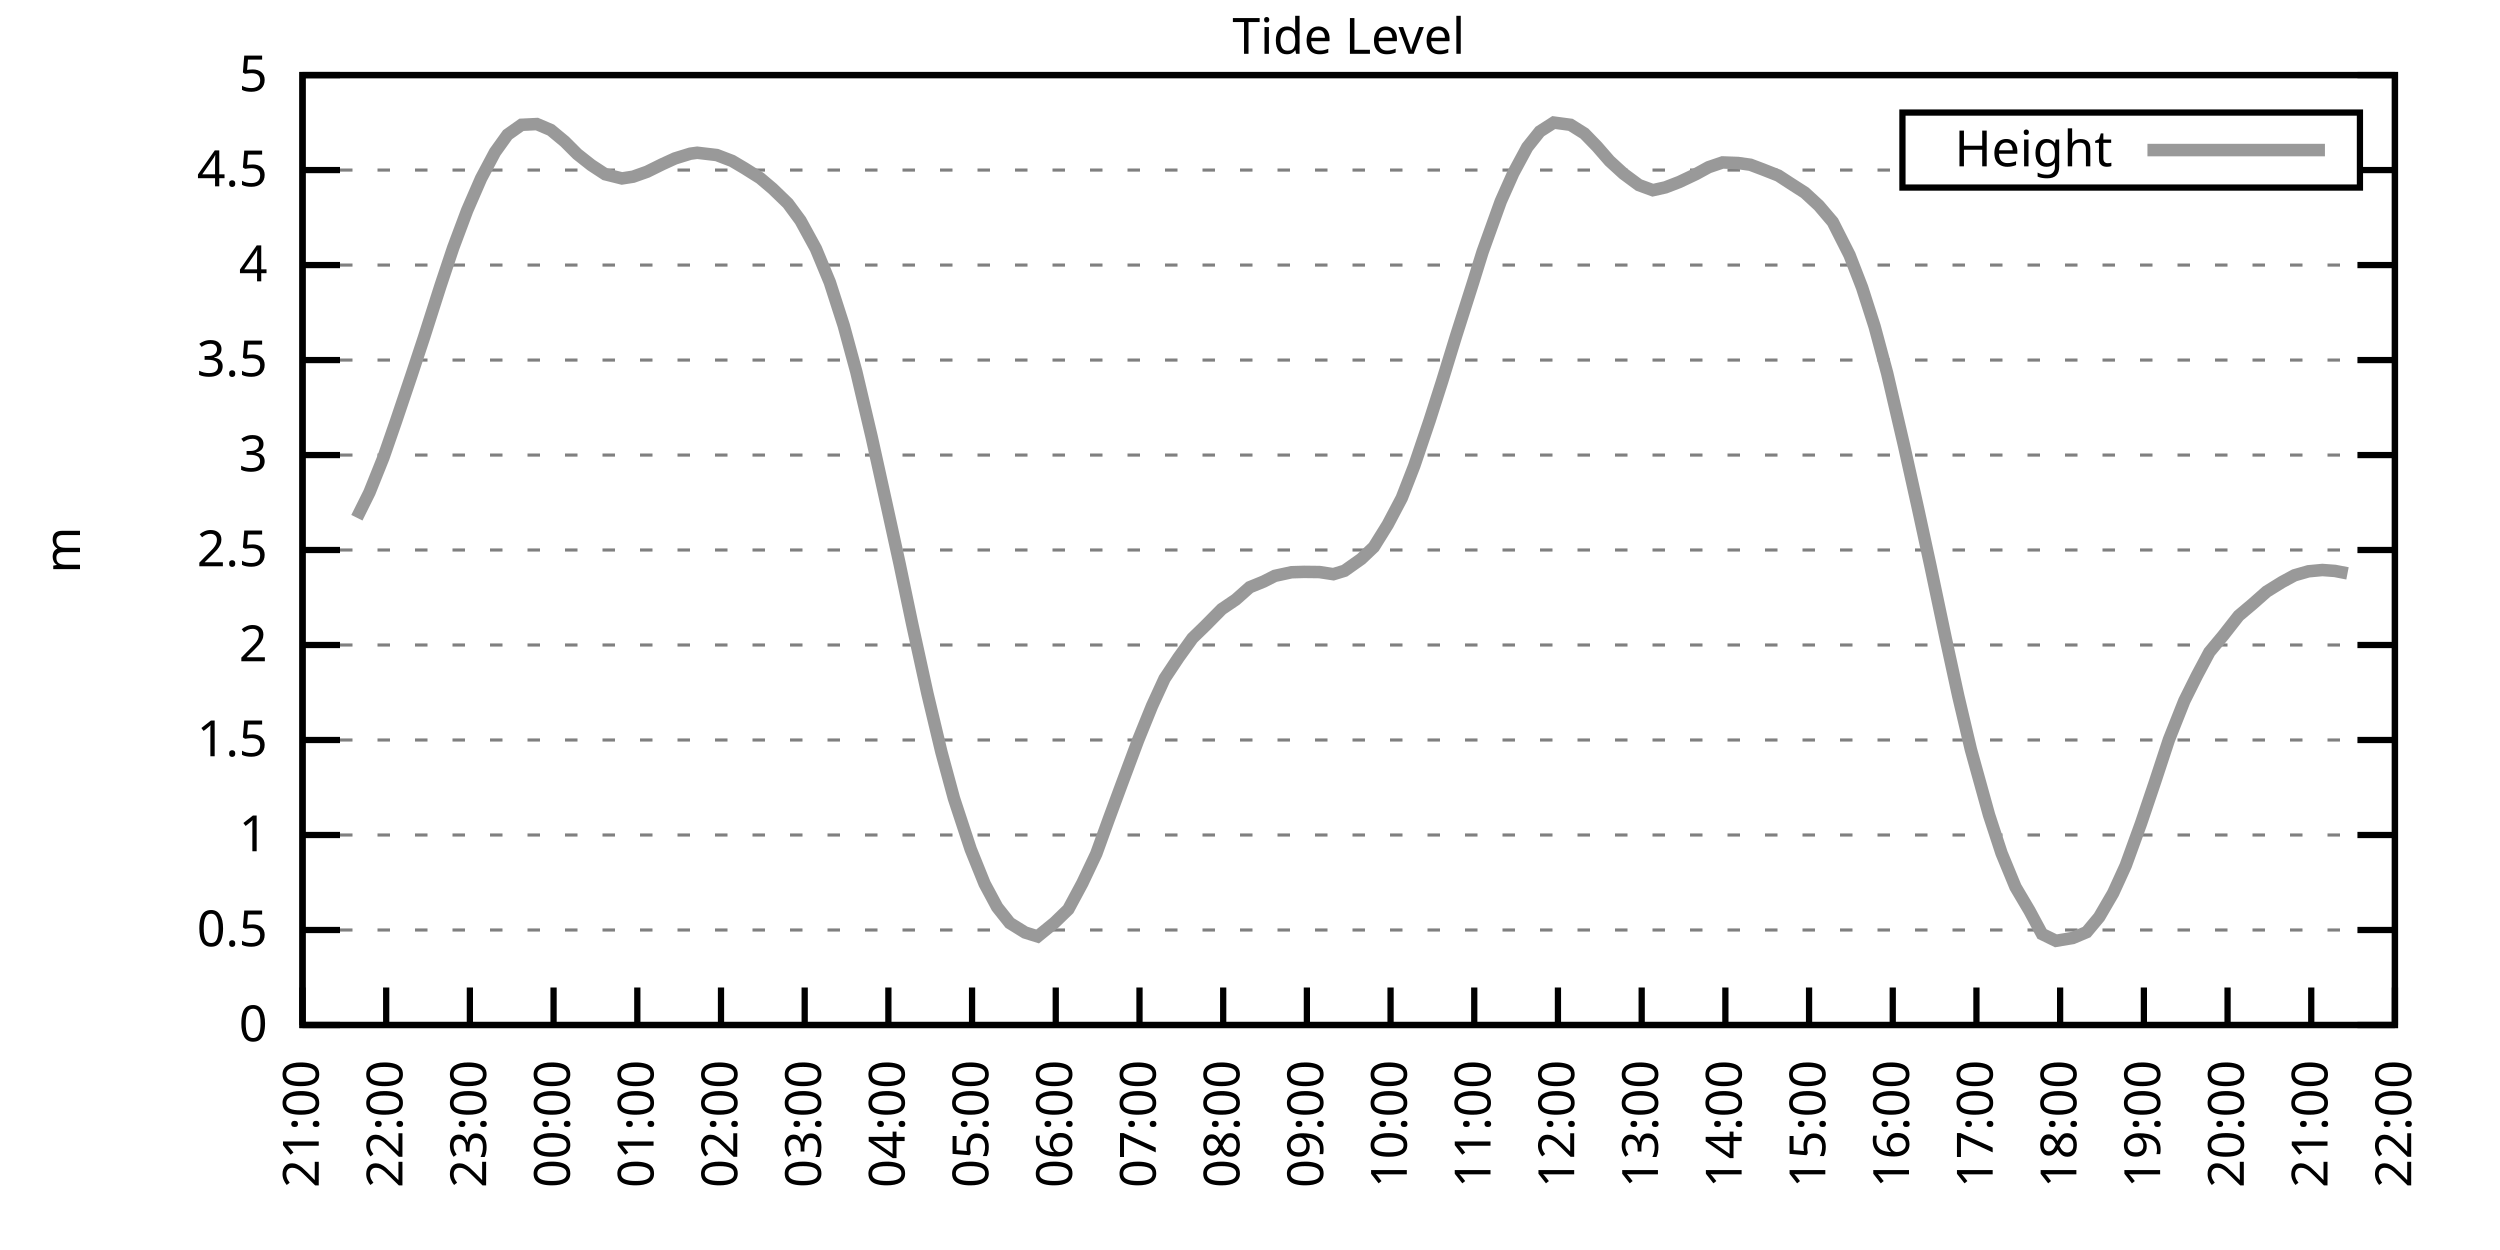
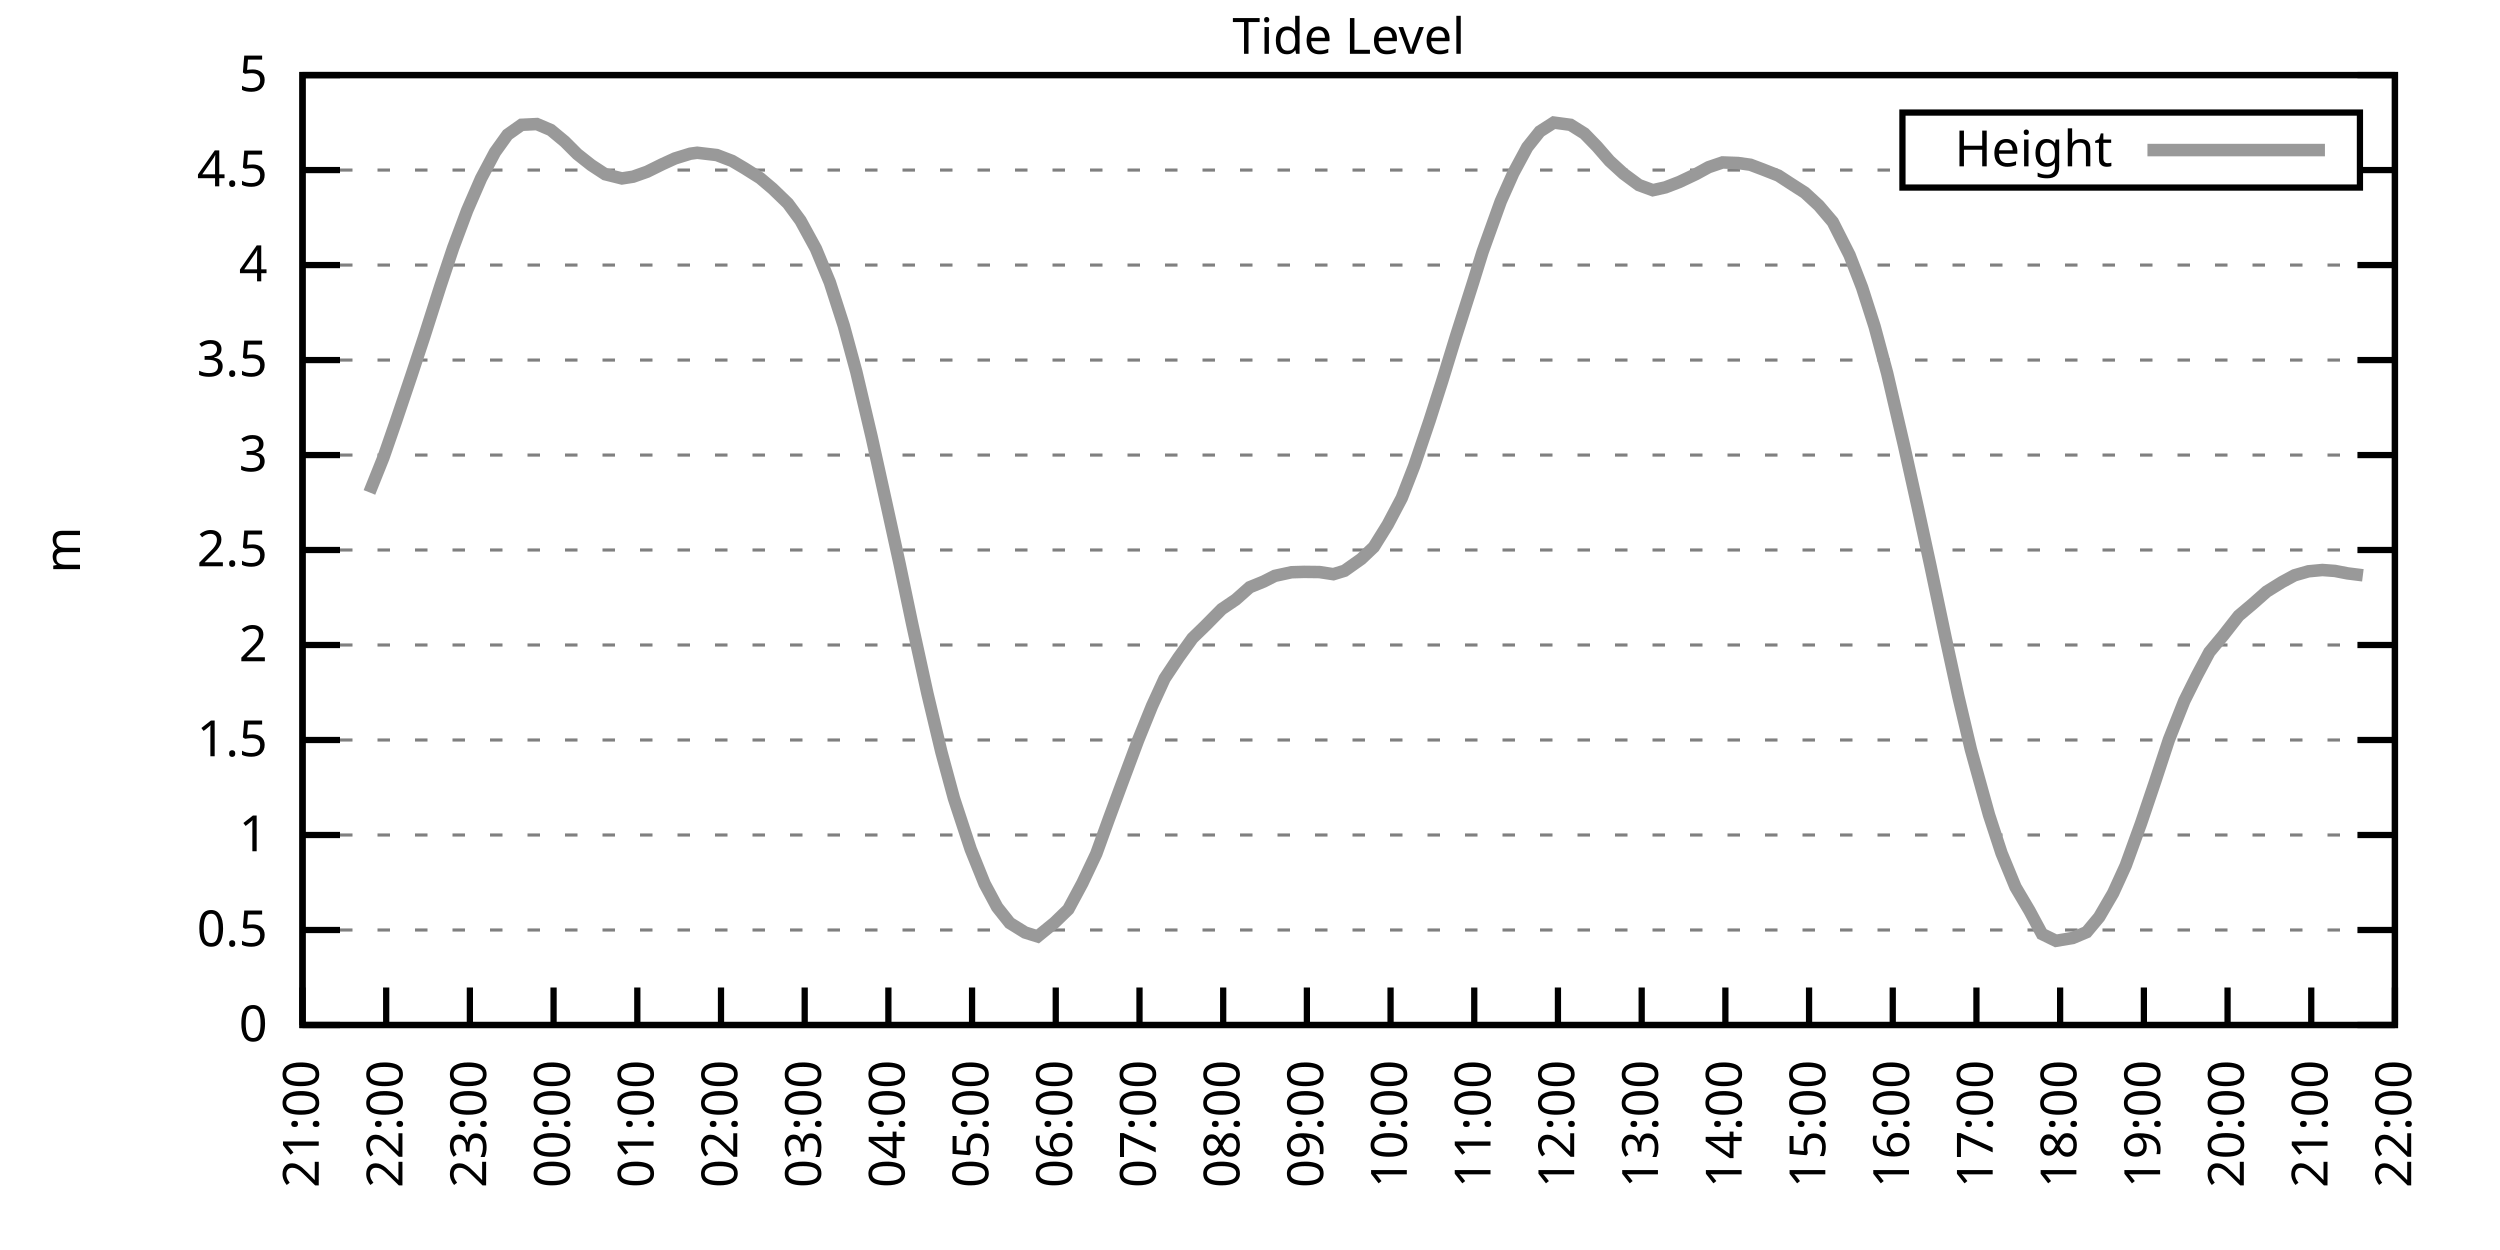
<svg xmlns="http://www.w3.org/2000/svg" xmlns:xlink="http://www.w3.org/1999/xlink" width="400" height="200" viewBox="0 0 400 200">
  <g id="gnuplot_canvas">
    <rect x="0" y="0" width="400" height="200" fill="none" />
    <defs>
      <circle id="gpDot" r="0.5" stroke-width="0.5" stroke="currentColor" />
      <path id="gpPt0" stroke-width="0.333" stroke="currentColor" d="M-1,0 h2 M0,-1 v2" />
      <path id="gpPt1" stroke-width="0.333" stroke="currentColor" d="M-1,-1 L1,1 M1,-1 L-1,1" />
      <path id="gpPt2" stroke-width="0.333" stroke="currentColor" d="M-1,0 L1,0 M0,-1 L0,1 M-1,-1 L1,1 M-1,1 L1,-1" />
      <rect id="gpPt3" stroke-width="0.333" stroke="currentColor" x="-1" y="-1" width="2" height="2" />
      <rect id="gpPt4" stroke-width="0.333" stroke="currentColor" fill="currentColor" x="-1" y="-1" width="2" height="2" />
      <circle id="gpPt5" stroke-width="0.333" stroke="currentColor" cx="0" cy="0" r="1" />
      <use xlink:href="#gpPt5" id="gpPt6" fill="currentColor" stroke="none" />
      <path id="gpPt7" stroke-width="0.333" stroke="currentColor" d="M0,-1.33 L-1.33,0.67 L1.33,0.67 z" />
      <use xlink:href="#gpPt7" id="gpPt8" fill="currentColor" stroke="none" />
      <use xlink:href="#gpPt7" id="gpPt9" stroke="currentColor" transform="rotate(180)" />
      <use xlink:href="#gpPt9" id="gpPt10" fill="currentColor" stroke="none" />
      <use xlink:href="#gpPt3" id="gpPt11" stroke="currentColor" transform="rotate(45)" />
      <use xlink:href="#gpPt11" id="gpPt12" fill="currentColor" stroke="none" />
      <path id="gpPt13" stroke-width="0.333" stroke="currentColor" d="M0,1.330 L1.265,0.411 L0.782,-1.067 L-0.782,-1.076 L-1.265,0.411 z" />
      <use xlink:href="#gpPt13" id="gpPt14" fill="currentColor" stroke="none" />
      <filter id="textbox" filterUnits="objectBoundingBox" x="0" y="0" height="1" width="1">
        <feFlood flood-color="white" flood-opacity="1" result="bgnd" />
        <feComposite in="SourceGraphic" in2="bgnd" operator="atop" />
      </filter>
      <filter id="greybox" filterUnits="objectBoundingBox" x="0" y="0" height="1" width="1">
        <feFlood flood-color="lightgrey" flood-opacity="1" result="grey" />
        <feComposite in="SourceGraphic" in2="grey" operator="atop" />
      </filter>
    </defs>
    <g fill="none" color="white" stroke="currentColor" stroke-width="1.00" stroke-linecap="butt" stroke-linejoin="miter">
</g>
    <g fill="none" color="black" stroke="currentColor" stroke-width="1.00" stroke-linecap="butt" stroke-linejoin="miter">
      <g stroke="none" shape-rendering="crispEdges">
        <polygon fill="rgb(255, 255, 255)" points="48.40,164.00 383.18,164.00 383.18,12.02 48.40,12.02 " />
      </g>
    </g>
    <g fill="none" color="black" stroke="currentColor" stroke-width="1.00" stroke-linecap="butt" stroke-linejoin="miter">
</g>
    <g fill="none" color="black" stroke="black" stroke-width="0.50" stroke-linecap="butt" stroke-linejoin="miter">
</g>
    <g fill="none" color="gray" stroke="currentColor" stroke-width="0.50" stroke-linecap="butt" stroke-linejoin="miter">
      <path stroke="gray" stroke-dasharray="2,4" class="gridline" d="M48.40,164.00 L383.19,164.00  " />
    </g>
    <g fill="none" color="gray" stroke="gray" stroke-width="1.00" stroke-linecap="butt" stroke-linejoin="miter">
</g>
    <g fill="none" color="black" stroke="currentColor" stroke-width="1.00" stroke-linecap="butt" stroke-linejoin="miter">
      <path stroke="black" d="M48.40,164.00 L54.40,164.00 M383.19,164.00 L377.19,164.00  " />
      <g transform="translate(42.80,166.60)" stroke="none" fill="black" font-family="Sans" font-size="8.00" text-anchor="end">
        <text>
          <tspan font-family="Sans"> 0</tspan>
        </text>
      </g>
    </g>
    <g fill="none" color="black" stroke="currentColor" stroke-width="1.00" stroke-linecap="butt" stroke-linejoin="miter">
</g>
    <g fill="none" color="black" stroke="black" stroke-width="0.50" stroke-linecap="butt" stroke-linejoin="miter">
</g>
    <g fill="none" color="gray" stroke="currentColor" stroke-width="0.50" stroke-linecap="butt" stroke-linejoin="miter">
      <path stroke="gray" stroke-dasharray="2,4" class="gridline" d="M48.40,148.80 L383.19,148.80  " />
    </g>
    <g fill="none" color="gray" stroke="gray" stroke-width="1.00" stroke-linecap="butt" stroke-linejoin="miter">
</g>
    <g fill="none" color="black" stroke="currentColor" stroke-width="1.00" stroke-linecap="butt" stroke-linejoin="miter">
      <path stroke="black" d="M48.40,148.80 L54.40,148.80 M383.19,148.80 L377.19,148.80  " />
      <g transform="translate(42.80,151.40)" stroke="none" fill="black" font-family="Sans" font-size="8.00" text-anchor="end">
        <text>
          <tspan font-family="Sans"> 0.5</tspan>
        </text>
      </g>
    </g>
    <g fill="none" color="black" stroke="currentColor" stroke-width="1.00" stroke-linecap="butt" stroke-linejoin="miter">
</g>
    <g fill="none" color="black" stroke="black" stroke-width="0.50" stroke-linecap="butt" stroke-linejoin="miter">
</g>
    <g fill="none" color="gray" stroke="currentColor" stroke-width="0.50" stroke-linecap="butt" stroke-linejoin="miter">
      <path stroke="gray" stroke-dasharray="2,4" class="gridline" d="M48.40,133.60 L383.19,133.60  " />
    </g>
    <g fill="none" color="gray" stroke="gray" stroke-width="1.00" stroke-linecap="butt" stroke-linejoin="miter">
</g>
    <g fill="none" color="black" stroke="currentColor" stroke-width="1.00" stroke-linecap="butt" stroke-linejoin="miter">
      <path stroke="black" d="M48.40,133.60 L54.40,133.60 M383.19,133.60 L377.19,133.60  " />
      <g transform="translate(42.80,136.20)" stroke="none" fill="black" font-family="Sans" font-size="8.00" text-anchor="end">
        <text>
          <tspan font-family="Sans"> 1</tspan>
        </text>
      </g>
    </g>
    <g fill="none" color="black" stroke="currentColor" stroke-width="1.00" stroke-linecap="butt" stroke-linejoin="miter">
</g>
    <g fill="none" color="black" stroke="black" stroke-width="0.50" stroke-linecap="butt" stroke-linejoin="miter">
</g>
    <g fill="none" color="gray" stroke="currentColor" stroke-width="0.50" stroke-linecap="butt" stroke-linejoin="miter">
      <path stroke="gray" stroke-dasharray="2,4" class="gridline" d="M48.40,118.40 L383.19,118.40  " />
    </g>
    <g fill="none" color="gray" stroke="gray" stroke-width="1.00" stroke-linecap="butt" stroke-linejoin="miter">
</g>
    <g fill="none" color="black" stroke="currentColor" stroke-width="1.00" stroke-linecap="butt" stroke-linejoin="miter">
      <path stroke="black" d="M48.40,118.40 L54.40,118.40 M383.19,118.40 L377.19,118.40  " />
      <g transform="translate(42.80,121.00)" stroke="none" fill="black" font-family="Sans" font-size="8.00" text-anchor="end">
        <text>
          <tspan font-family="Sans"> 1.5</tspan>
        </text>
      </g>
    </g>
    <g fill="none" color="black" stroke="currentColor" stroke-width="1.00" stroke-linecap="butt" stroke-linejoin="miter">
</g>
    <g fill="none" color="black" stroke="black" stroke-width="0.50" stroke-linecap="butt" stroke-linejoin="miter">
</g>
    <g fill="none" color="gray" stroke="currentColor" stroke-width="0.50" stroke-linecap="butt" stroke-linejoin="miter">
      <path stroke="gray" stroke-dasharray="2,4" class="gridline" d="M48.40,103.20 L383.19,103.20  " />
    </g>
    <g fill="none" color="gray" stroke="gray" stroke-width="1.00" stroke-linecap="butt" stroke-linejoin="miter">
</g>
    <g fill="none" color="black" stroke="currentColor" stroke-width="1.00" stroke-linecap="butt" stroke-linejoin="miter">
      <path stroke="black" d="M48.40,103.20 L54.40,103.20 M383.19,103.20 L377.19,103.20  " />
      <g transform="translate(42.80,105.80)" stroke="none" fill="black" font-family="Sans" font-size="8.00" text-anchor="end">
        <text>
          <tspan font-family="Sans"> 2</tspan>
        </text>
      </g>
    </g>
    <g fill="none" color="black" stroke="currentColor" stroke-width="1.00" stroke-linecap="butt" stroke-linejoin="miter">
</g>
    <g fill="none" color="black" stroke="black" stroke-width="0.50" stroke-linecap="butt" stroke-linejoin="miter">
</g>
    <g fill="none" color="gray" stroke="currentColor" stroke-width="0.50" stroke-linecap="butt" stroke-linejoin="miter">
      <path stroke="gray" stroke-dasharray="2,4" class="gridline" d="M48.40,88.00 L383.19,88.00  " />
    </g>
    <g fill="none" color="gray" stroke="gray" stroke-width="1.00" stroke-linecap="butt" stroke-linejoin="miter">
</g>
    <g fill="none" color="black" stroke="currentColor" stroke-width="1.00" stroke-linecap="butt" stroke-linejoin="miter">
      <path stroke="black" d="M48.40,88.00 L54.40,88.00 M383.19,88.00 L377.19,88.00  " />
      <g transform="translate(42.80,90.60)" stroke="none" fill="black" font-family="Sans" font-size="8.00" text-anchor="end">
        <text>
          <tspan font-family="Sans"> 2.5</tspan>
        </text>
      </g>
    </g>
    <g fill="none" color="black" stroke="currentColor" stroke-width="1.00" stroke-linecap="butt" stroke-linejoin="miter">
</g>
    <g fill="none" color="black" stroke="black" stroke-width="0.50" stroke-linecap="butt" stroke-linejoin="miter">
</g>
    <g fill="none" color="gray" stroke="currentColor" stroke-width="0.50" stroke-linecap="butt" stroke-linejoin="miter">
      <path stroke="gray" stroke-dasharray="2,4" class="gridline" d="M48.40,72.81 L383.19,72.81  " />
    </g>
    <g fill="none" color="gray" stroke="gray" stroke-width="1.00" stroke-linecap="butt" stroke-linejoin="miter">
</g>
    <g fill="none" color="black" stroke="currentColor" stroke-width="1.00" stroke-linecap="butt" stroke-linejoin="miter">
      <path stroke="black" d="M48.40,72.81 L54.40,72.81 M383.19,72.81 L377.19,72.81  " />
      <g transform="translate(42.80,75.41)" stroke="none" fill="black" font-family="Sans" font-size="8.00" text-anchor="end">
        <text>
          <tspan font-family="Sans"> 3</tspan>
        </text>
      </g>
    </g>
    <g fill="none" color="black" stroke="currentColor" stroke-width="1.00" stroke-linecap="butt" stroke-linejoin="miter">
</g>
    <g fill="none" color="black" stroke="black" stroke-width="0.50" stroke-linecap="butt" stroke-linejoin="miter">
</g>
    <g fill="none" color="gray" stroke="currentColor" stroke-width="0.50" stroke-linecap="butt" stroke-linejoin="miter">
      <path stroke="gray" stroke-dasharray="2,4" class="gridline" d="M48.40,57.61 L383.19,57.61  " />
    </g>
    <g fill="none" color="gray" stroke="gray" stroke-width="1.00" stroke-linecap="butt" stroke-linejoin="miter">
</g>
    <g fill="none" color="black" stroke="currentColor" stroke-width="1.00" stroke-linecap="butt" stroke-linejoin="miter">
      <path stroke="black" d="M48.40,57.61 L54.40,57.61 M383.19,57.61 L377.19,57.61  " />
      <g transform="translate(42.80,60.21)" stroke="none" fill="black" font-family="Sans" font-size="8.00" text-anchor="end">
        <text>
          <tspan font-family="Sans"> 3.5</tspan>
        </text>
      </g>
    </g>
    <g fill="none" color="black" stroke="currentColor" stroke-width="1.00" stroke-linecap="butt" stroke-linejoin="miter">
</g>
    <g fill="none" color="black" stroke="black" stroke-width="0.50" stroke-linecap="butt" stroke-linejoin="miter">
</g>
    <g fill="none" color="gray" stroke="currentColor" stroke-width="0.50" stroke-linecap="butt" stroke-linejoin="miter">
      <path stroke="gray" stroke-dasharray="2,4" class="gridline" d="M48.40,42.41 L383.19,42.41  " />
    </g>
    <g fill="none" color="gray" stroke="gray" stroke-width="1.00" stroke-linecap="butt" stroke-linejoin="miter">
</g>
    <g fill="none" color="black" stroke="currentColor" stroke-width="1.00" stroke-linecap="butt" stroke-linejoin="miter">
      <path stroke="black" d="M48.40,42.41 L54.40,42.41 M383.19,42.41 L377.19,42.41  " />
      <g transform="translate(42.80,45.01)" stroke="none" fill="black" font-family="Sans" font-size="8.00" text-anchor="end">
        <text>
          <tspan font-family="Sans"> 4</tspan>
        </text>
      </g>
    </g>
    <g fill="none" color="black" stroke="currentColor" stroke-width="1.00" stroke-linecap="butt" stroke-linejoin="miter">
</g>
    <g fill="none" color="black" stroke="black" stroke-width="0.50" stroke-linecap="butt" stroke-linejoin="miter">
</g>
    <g fill="none" color="gray" stroke="currentColor" stroke-width="0.50" stroke-linecap="butt" stroke-linejoin="miter">
      <path stroke="gray" stroke-dasharray="2,4" class="gridline" d="M48.40,27.21 L304.39,27.21 M377.59,27.21 L383.19,27.21  " />
    </g>
    <g fill="none" color="gray" stroke="gray" stroke-width="1.00" stroke-linecap="butt" stroke-linejoin="miter">
</g>
    <g fill="none" color="black" stroke="currentColor" stroke-width="1.00" stroke-linecap="butt" stroke-linejoin="miter">
      <path stroke="black" d="M48.40,27.21 L54.40,27.21 M383.19,27.21 L377.19,27.21  " />
      <g transform="translate(42.80,29.81)" stroke="none" fill="black" font-family="Sans" font-size="8.00" text-anchor="end">
        <text>
          <tspan font-family="Sans"> 4.5</tspan>
        </text>
      </g>
    </g>
    <g fill="none" color="black" stroke="currentColor" stroke-width="1.00" stroke-linecap="butt" stroke-linejoin="miter">
</g>
    <g fill="none" color="black" stroke="black" stroke-width="0.50" stroke-linecap="butt" stroke-linejoin="miter">
</g>
    <g fill="none" color="gray" stroke="currentColor" stroke-width="0.50" stroke-linecap="butt" stroke-linejoin="miter">
      <path stroke="gray" stroke-dasharray="2,4" class="gridline" d="M48.40,12.01 L383.19,12.01  " />
    </g>
    <g fill="none" color="gray" stroke="gray" stroke-width="1.00" stroke-linecap="butt" stroke-linejoin="miter">
</g>
    <g fill="none" color="black" stroke="currentColor" stroke-width="1.00" stroke-linecap="butt" stroke-linejoin="miter">
      <path stroke="black" d="M48.40,12.01 L54.40,12.01 M383.19,12.01 L377.19,12.01  " />
      <g transform="translate(42.80,14.61)" stroke="none" fill="black" font-family="Sans" font-size="8.00" text-anchor="end">
        <text>
          <tspan font-family="Sans"> 5</tspan>
        </text>
      </g>
    </g>
    <g fill="none" color="black" stroke="currentColor" stroke-width="1.00" stroke-linecap="butt" stroke-linejoin="miter">
      <path stroke="black" d="M48.40,164.00 L48.40,158.00  " />
      <g transform="translate(51.00,169.60) rotate(270.00)" stroke="none" fill="black" font-family="Sans" font-size="8.00" text-anchor="end">
        <text>
          <tspan font-family="Sans">21:00</tspan>
        </text>
      </g>
    </g>
    <g fill="none" color="black" stroke="currentColor" stroke-width="1.00" stroke-linecap="butt" stroke-linejoin="miter">
      <path stroke="black" d="M61.79,164.00 L61.79,158.00  " />
      <g transform="translate(64.39,169.60) rotate(270.00)" stroke="none" fill="black" font-family="Sans" font-size="8.00" text-anchor="end">
        <text>
          <tspan font-family="Sans">22:00</tspan>
        </text>
      </g>
    </g>
    <g fill="none" color="black" stroke="currentColor" stroke-width="1.00" stroke-linecap="butt" stroke-linejoin="miter">
      <path stroke="black" d="M75.18,164.00 L75.18,158.00  " />
      <g transform="translate(77.78,169.60) rotate(270.00)" stroke="none" fill="black" font-family="Sans" font-size="8.00" text-anchor="end">
        <text>
          <tspan font-family="Sans">23:00</tspan>
        </text>
      </g>
    </g>
    <g fill="none" color="black" stroke="currentColor" stroke-width="1.00" stroke-linecap="butt" stroke-linejoin="miter">
      <path stroke="black" d="M88.57,164.00 L88.57,158.00  " />
      <g transform="translate(91.17,169.60) rotate(270.00)" stroke="none" fill="black" font-family="Sans" font-size="8.00" text-anchor="end">
        <text>
          <tspan font-family="Sans">00:00</tspan>
        </text>
      </g>
    </g>
    <g fill="none" color="black" stroke="currentColor" stroke-width="1.00" stroke-linecap="butt" stroke-linejoin="miter">
      <path stroke="black" d="M101.97,164.00 L101.97,158.00  " />
      <g transform="translate(104.57,169.60) rotate(270.00)" stroke="none" fill="black" font-family="Sans" font-size="8.00" text-anchor="end">
        <text>
          <tspan font-family="Sans">01:00</tspan>
        </text>
      </g>
    </g>
    <g fill="none" color="black" stroke="currentColor" stroke-width="1.00" stroke-linecap="butt" stroke-linejoin="miter">
      <path stroke="black" d="M115.36,164.00 L115.36,158.00  " />
      <g transform="translate(117.96,169.60) rotate(270.00)" stroke="none" fill="black" font-family="Sans" font-size="8.00" text-anchor="end">
        <text>
          <tspan font-family="Sans">02:00</tspan>
        </text>
      </g>
    </g>
    <g fill="none" color="black" stroke="currentColor" stroke-width="1.00" stroke-linecap="butt" stroke-linejoin="miter">
      <path stroke="black" d="M128.75,164.00 L128.75,158.00  " />
      <g transform="translate(131.35,169.60) rotate(270.00)" stroke="none" fill="black" font-family="Sans" font-size="8.00" text-anchor="end">
        <text>
          <tspan font-family="Sans">03:00</tspan>
        </text>
      </g>
    </g>
    <g fill="none" color="black" stroke="currentColor" stroke-width="1.00" stroke-linecap="butt" stroke-linejoin="miter">
      <path stroke="black" d="M142.14,164.00 L142.14,158.00  " />
      <g transform="translate(144.74,169.60) rotate(270.00)" stroke="none" fill="black" font-family="Sans" font-size="8.00" text-anchor="end">
        <text>
          <tspan font-family="Sans">04:00</tspan>
        </text>
      </g>
    </g>
    <g fill="none" color="black" stroke="currentColor" stroke-width="1.00" stroke-linecap="butt" stroke-linejoin="miter">
      <path stroke="black" d="M155.53,164.00 L155.53,158.00  " />
      <g transform="translate(158.13,169.60) rotate(270.00)" stroke="none" fill="black" font-family="Sans" font-size="8.00" text-anchor="end">
        <text>
          <tspan font-family="Sans">05:00</tspan>
        </text>
      </g>
    </g>
    <g fill="none" color="black" stroke="currentColor" stroke-width="1.00" stroke-linecap="butt" stroke-linejoin="miter">
      <path stroke="black" d="M168.92,164.00 L168.92,158.00  " />
      <g transform="translate(171.52,169.60) rotate(270.00)" stroke="none" fill="black" font-family="Sans" font-size="8.00" text-anchor="end">
        <text>
          <tspan font-family="Sans">06:00</tspan>
        </text>
      </g>
    </g>
    <g fill="none" color="black" stroke="currentColor" stroke-width="1.00" stroke-linecap="butt" stroke-linejoin="miter">
      <path stroke="black" d="M182.32,164.00 L182.32,158.00  " />
      <g transform="translate(184.92,169.60) rotate(270.00)" stroke="none" fill="black" font-family="Sans" font-size="8.00" text-anchor="end">
        <text>
          <tspan font-family="Sans">07:00</tspan>
        </text>
      </g>
    </g>
    <g fill="none" color="black" stroke="currentColor" stroke-width="1.00" stroke-linecap="butt" stroke-linejoin="miter">
      <path stroke="black" d="M195.71,164.00 L195.71,158.00  " />
      <g transform="translate(198.31,169.60) rotate(270.00)" stroke="none" fill="black" font-family="Sans" font-size="8.00" text-anchor="end">
        <text>
          <tspan font-family="Sans">08:00</tspan>
        </text>
      </g>
    </g>
    <g fill="none" color="black" stroke="currentColor" stroke-width="1.00" stroke-linecap="butt" stroke-linejoin="miter">
      <path stroke="black" d="M209.10,164.00 L209.10,158.00  " />
      <g transform="translate(211.70,169.60) rotate(270.00)" stroke="none" fill="black" font-family="Sans" font-size="8.00" text-anchor="end">
        <text>
          <tspan font-family="Sans">09:00</tspan>
        </text>
      </g>
    </g>
    <g fill="none" color="black" stroke="currentColor" stroke-width="1.00" stroke-linecap="butt" stroke-linejoin="miter">
      <path stroke="black" d="M222.49,164.00 L222.49,158.00  " />
      <g transform="translate(225.09,169.60) rotate(270.00)" stroke="none" fill="black" font-family="Sans" font-size="8.00" text-anchor="end">
        <text>
          <tspan font-family="Sans">10:00</tspan>
        </text>
      </g>
    </g>
    <g fill="none" color="black" stroke="currentColor" stroke-width="1.00" stroke-linecap="butt" stroke-linejoin="miter">
      <path stroke="black" d="M235.88,164.00 L235.88,158.00  " />
      <g transform="translate(238.48,169.60) rotate(270.00)" stroke="none" fill="black" font-family="Sans" font-size="8.00" text-anchor="end">
        <text>
          <tspan font-family="Sans">11:00</tspan>
        </text>
      </g>
    </g>
    <g fill="none" color="black" stroke="currentColor" stroke-width="1.00" stroke-linecap="butt" stroke-linejoin="miter">
      <path stroke="black" d="M249.27,164.00 L249.27,158.00  " />
      <g transform="translate(251.87,169.60) rotate(270.00)" stroke="none" fill="black" font-family="Sans" font-size="8.00" text-anchor="end">
        <text>
          <tspan font-family="Sans">12:00</tspan>
        </text>
      </g>
    </g>
    <g fill="none" color="black" stroke="currentColor" stroke-width="1.00" stroke-linecap="butt" stroke-linejoin="miter">
      <path stroke="black" d="M262.67,164.00 L262.67,158.00  " />
      <g transform="translate(265.27,169.60) rotate(270.00)" stroke="none" fill="black" font-family="Sans" font-size="8.00" text-anchor="end">
        <text>
          <tspan font-family="Sans">13:00</tspan>
        </text>
      </g>
    </g>
    <g fill="none" color="black" stroke="currentColor" stroke-width="1.00" stroke-linecap="butt" stroke-linejoin="miter">
      <path stroke="black" d="M276.06,164.00 L276.06,158.00  " />
      <g transform="translate(278.66,169.60) rotate(270.00)" stroke="none" fill="black" font-family="Sans" font-size="8.00" text-anchor="end">
        <text>
          <tspan font-family="Sans">14:00</tspan>
        </text>
      </g>
    </g>
    <g fill="none" color="black" stroke="currentColor" stroke-width="1.00" stroke-linecap="butt" stroke-linejoin="miter">
      <path stroke="black" d="M289.45,164.00 L289.45,158.00  " />
      <g transform="translate(292.05,169.60) rotate(270.00)" stroke="none" fill="black" font-family="Sans" font-size="8.00" text-anchor="end">
        <text>
          <tspan font-family="Sans">15:00</tspan>
        </text>
      </g>
    </g>
    <g fill="none" color="black" stroke="currentColor" stroke-width="1.00" stroke-linecap="butt" stroke-linejoin="miter">
      <path stroke="black" d="M302.84,164.00 L302.84,158.00  " />
      <g transform="translate(305.44,169.60) rotate(270.00)" stroke="none" fill="black" font-family="Sans" font-size="8.00" text-anchor="end">
        <text>
          <tspan font-family="Sans">16:00</tspan>
        </text>
      </g>
    </g>
    <g fill="none" color="black" stroke="currentColor" stroke-width="1.00" stroke-linecap="butt" stroke-linejoin="miter">
      <path stroke="black" d="M316.23,164.00 L316.23,158.00  " />
      <g transform="translate(318.83,169.60) rotate(270.00)" stroke="none" fill="black" font-family="Sans" font-size="8.00" text-anchor="end">
        <text>
          <tspan font-family="Sans">17:00</tspan>
        </text>
      </g>
    </g>
    <g fill="none" color="black" stroke="currentColor" stroke-width="1.00" stroke-linecap="butt" stroke-linejoin="miter">
      <path stroke="black" d="M329.62,164.00 L329.62,158.00  " />
      <g transform="translate(332.22,169.60) rotate(270.00)" stroke="none" fill="black" font-family="Sans" font-size="8.00" text-anchor="end">
        <text>
          <tspan font-family="Sans">18:00</tspan>
        </text>
      </g>
    </g>
    <g fill="none" color="black" stroke="currentColor" stroke-width="1.00" stroke-linecap="butt" stroke-linejoin="miter">
      <path stroke="black" d="M343.02,164.00 L343.02,158.00  " />
      <g transform="translate(345.62,169.60) rotate(270.00)" stroke="none" fill="black" font-family="Sans" font-size="8.00" text-anchor="end">
        <text>
          <tspan font-family="Sans">19:00</tspan>
        </text>
      </g>
    </g>
    <g fill="none" color="black" stroke="currentColor" stroke-width="1.00" stroke-linecap="butt" stroke-linejoin="miter">
      <path stroke="black" d="M356.41,164.00 L356.41,158.00  " />
      <g transform="translate(359.01,169.60) rotate(270.00)" stroke="none" fill="black" font-family="Sans" font-size="8.00" text-anchor="end">
        <text>
          <tspan font-family="Sans">20:00</tspan>
        </text>
      </g>
    </g>
    <g fill="none" color="black" stroke="currentColor" stroke-width="1.00" stroke-linecap="butt" stroke-linejoin="miter">
      <path stroke="black" d="M369.80,164.00 L369.80,158.00  " />
      <g transform="translate(372.40,169.60) rotate(270.00)" stroke="none" fill="black" font-family="Sans" font-size="8.00" text-anchor="end">
        <text>
          <tspan font-family="Sans">21:00</tspan>
        </text>
      </g>
    </g>
    <g fill="none" color="black" stroke="currentColor" stroke-width="1.00" stroke-linecap="butt" stroke-linejoin="miter">
      <path stroke="black" d="M383.19,164.00 L383.19,158.00  " />
      <g transform="translate(385.79,169.60) rotate(270.00)" stroke="none" fill="black" font-family="Sans" font-size="8.00" text-anchor="end">
        <text>
          <tspan font-family="Sans">22:00</tspan>
        </text>
      </g>
    </g>
    <g fill="none" color="black" stroke="currentColor" stroke-width="1.00" stroke-linecap="butt" stroke-linejoin="miter">
</g>
    <g fill="none" color="black" stroke="currentColor" stroke-width="1.00" stroke-linecap="butt" stroke-linejoin="miter">
      <path stroke="black" d="M48.40,12.01 L48.40,164.00 L383.19,164.00 L383.19,12.01 L48.40,12.01 Z  " />
    </g>
    <g fill="none" color="black" stroke="currentColor" stroke-width="1.00" stroke-linecap="butt" stroke-linejoin="miter">
</g>
    <g fill="none" color="black" stroke="currentColor" stroke-width="1.00" stroke-linecap="butt" stroke-linejoin="miter">
      <path stroke="black" d="M304.39,30.01 L304.39,18.01 L377.59,18.01 L377.59,30.01 L304.39,30.01 Z  " />
    </g>
    <g id="Tide_level_plot_1">
      <g fill="none" color="white" stroke="black" stroke-width="2.00" stroke-linecap="butt" stroke-linejoin="miter">
</g>
      <g fill="none" color="black" stroke="currentColor" stroke-width="2.00" stroke-linecap="butt" stroke-linejoin="miter">
        <g transform="translate(337.99,26.61)" stroke="none" fill="black" font-family="Sans" font-size="8.00" text-anchor="end">
          <text>
            <tspan font-family="Sans">Height</tspan>
          </text>
        </g>
      </g>
      <g fill="none" color="black" stroke="currentColor" stroke-width="2.00" stroke-linecap="butt" stroke-linejoin="miter">
-         <path stroke="rgb(153, 153, 153)" d="M343.59,24.01 L371.99,24.01 M57.10,82.84 L59.11,78.79 L61.35,73.20 L63.35,67.43 L65.81,60.13 L67.82,54.05   L70.50,45.66 L72.50,39.67 L74.74,33.68 L76.97,28.55 L79.20,24.35 L81.21,21.55 L83.44,19.97 L85.90,19.85   L88.13,20.80 L90.36,22.65 L92.37,24.66 L94.60,26.42 L96.83,27.88 L99.51,28.55 L101.30,28.27 L103.53,27.48   L105.98,26.27 L107.99,25.35 L110.45,24.59 L111.56,24.44 L114.69,24.81 L117.14,25.75 L119.15,26.94 L121.61,28.49   L123.62,30.19 L126.07,32.56 L128.08,35.29 L130.54,39.79 L132.77,45.17 L135.00,52.10 L137.01,59.49 L139.46,69.89   L141.69,79.98 L143.93,90.19 L145.94,99.80 L148.39,110.99 L150.62,120.32 L152.63,127.74 L155.31,135.88 L157.54,141.41   L159.55,145.15 L161.56,147.68 L164.01,149.20 L166.02,149.83 L168.70,147.65 L170.93,145.49 L173.17,141.32 L175.40,136.61   L177.41,131.05 L179.41,125.64 L182.09,118.46 L184.32,112.96 L186.33,108.58 L188.57,105.21 L190.80,102.11 L192.81,100.16   L195.48,97.46 L197.72,95.94 L199.95,93.96 L202.18,93.05 L203.97,92.14 L206.64,91.56 L208.65,91.50 L211.11,91.53   L213.34,91.87 L215.13,91.32 L217.80,89.43 L219.81,87.52 L222.04,83.93 L224.28,79.68 L226.29,74.51 L228.74,67.27   L230.75,60.98 L232.98,53.72 L235.66,45.30 L237.22,40.28 L240.12,32.22 L242.13,27.70 L244.36,23.56 L246.37,21.04   L248.60,19.61 L251.28,19.97 L253.51,21.37 L255.52,23.44 L257.53,25.75 L259.76,27.79 L262.22,29.61 L264.45,30.43   L266.46,29.98 L268.69,29.12 L271.37,27.85 L273.38,26.75 L275.61,25.99 L278.07,26.08 L280.07,26.36 L282.08,27.12   L284.54,28.09 L286.55,29.40 L288.78,30.83 L291.01,32.89 L293.24,35.51 L295.92,40.80 L297.93,45.99 L299.94,52.26   L301.95,59.73 L304.63,71.23 L306.86,81.26 L308.87,90.53 L311.32,102.17 L313.33,111.41 L315.34,119.92 L318.24,130.38   L320.25,136.52 L322.48,141.93 L324.71,145.70 L326.72,149.44 L328.95,150.53 L331.63,150.08 L333.86,149.14 L335.87,146.73   L338.10,142.90 L340.11,138.50 L342.57,131.72 L344.80,125.12 L347.03,118.34 L349.49,112.14 L351.50,108.10 L353.51,104.33   L355.74,101.65 L358.19,98.52 L360.42,96.64 L362.66,94.66 L365.11,93.14 L367.12,92.05 L369.35,91.41 L371.58,91.20   L373.59,91.35 L375.60,91.74  " />
+         <path stroke="rgb(153, 153, 153)" d="M343.59,24.01 L371.99,24.01 M59.11,78.79 L61.35,73.20 L63.35,67.43 L65.81,60.13 L67.82,54.05 L70.50,45.66   L72.50,39.67 L74.74,33.68 L76.97,28.55 L79.20,24.35 L81.21,21.55 L83.44,19.97 L85.90,19.85 L88.13,20.80   L90.36,22.65 L92.37,24.66 L94.60,26.42 L96.83,27.88 L99.51,28.55 L101.30,28.27 L103.53,27.48 L105.98,26.27   L107.99,25.35 L110.45,24.59 L111.56,24.44 L114.69,24.81 L117.14,25.75 L119.15,26.94 L121.61,28.49 L123.62,30.19   L126.07,32.56 L128.08,35.29 L130.54,39.79 L132.77,45.17 L135.00,52.10 L137.01,59.49 L139.46,69.89 L141.69,79.98   L143.93,90.19 L145.94,99.80 L148.39,110.99 L150.62,120.32 L152.63,127.74 L155.31,135.88 L157.54,141.41 L159.55,145.15   L161.56,147.68 L164.01,149.20 L166.02,149.83 L168.70,147.65 L170.93,145.49 L173.17,141.32 L175.40,136.61 L177.41,131.05   L179.41,125.64 L182.09,118.46 L184.32,112.96 L186.33,108.58 L188.57,105.21 L190.80,102.11 L192.81,100.16 L195.48,97.46   L197.72,95.94 L199.95,93.96 L202.18,93.05 L203.97,92.14 L206.64,91.56 L208.65,91.50 L211.11,91.53 L213.34,91.87   L215.13,91.32 L217.80,89.43 L219.81,87.52 L222.04,83.93 L224.28,79.68 L226.29,74.51 L228.74,67.27 L230.75,60.98   L232.98,53.72 L235.66,45.30 L237.22,40.28 L240.12,32.22 L242.13,27.70 L244.36,23.56 L246.37,21.04 L248.60,19.61   L251.28,19.97 L253.51,21.37 L255.52,23.44 L257.53,25.75 L259.76,27.79 L262.22,29.61 L264.45,30.43 L266.46,29.98   L268.69,29.12 L271.37,27.85 L273.38,26.75 L275.61,25.99 L278.07,26.08 L280.07,26.36 L282.08,27.12 L284.54,28.09   L286.55,29.40 L288.78,30.83 L291.01,32.89 L293.24,35.51 L295.92,40.80 L297.93,45.99 L299.94,52.26 L301.95,59.73   L304.63,71.23 L306.86,81.26 L308.87,90.53 L311.32,102.17 L313.33,111.41 L315.34,119.92 L318.24,130.38 L320.25,136.52   L322.48,141.93 L324.71,145.70 L326.72,149.44 L328.95,150.53 L331.63,150.08 L333.86,149.14 L335.87,146.73 L338.10,142.90   L340.11,138.50 L342.57,131.72 L344.80,125.12 L347.03,118.34 L349.49,112.14 L351.50,108.10 L353.51,104.33 L355.74,101.65   L358.19,98.52 L360.42,96.64 L362.66,94.66 L365.11,93.14 L367.12,92.05 L369.35,91.41 L371.58,91.20 L373.59,91.35   L375.60,91.74 L378.06,92.05  " />
      </g>
    </g>
    <g fill="none" color="black" stroke="currentColor" stroke-width="2.00" stroke-linecap="butt" stroke-linejoin="miter">
</g>
    <g fill="none" color="black" stroke="black" stroke-width="1.00" stroke-linecap="butt" stroke-linejoin="miter">
</g>
    <g fill="none" color="black" stroke="currentColor" stroke-width="1.00" stroke-linecap="butt" stroke-linejoin="miter">
      <path stroke="black" d="M48.40,12.01 L48.40,164.00 L383.19,164.00 L383.19,12.01 L48.40,12.01 Z  " />
      <g transform="translate(12.80,88.01) rotate(270.00)" stroke="none" fill="black" font-family="Sans" font-size="8.00" text-anchor="middle">
        <text>
          <tspan font-family="Sans">m</tspan>
        </text>
      </g>
    </g>
    <g fill="none" color="black" stroke="currentColor" stroke-width="1.00" stroke-linecap="butt" stroke-linejoin="miter">
</g>
    <g fill="none" color="black" stroke="currentColor" stroke-width="1.00" stroke-linecap="butt" stroke-linejoin="miter">
      <g transform="translate(215.79,8.61)" stroke="none" fill="black" font-family="Sans" font-size="8.00" text-anchor="middle">
        <text>
          <tspan font-family="Sans">Tide Level</tspan>
        </text>
      </g>
    </g>
    <g fill="none" color="black" stroke="currentColor" stroke-width="1.00" stroke-linecap="butt" stroke-linejoin="miter">
</g>
  </g>
</svg>
